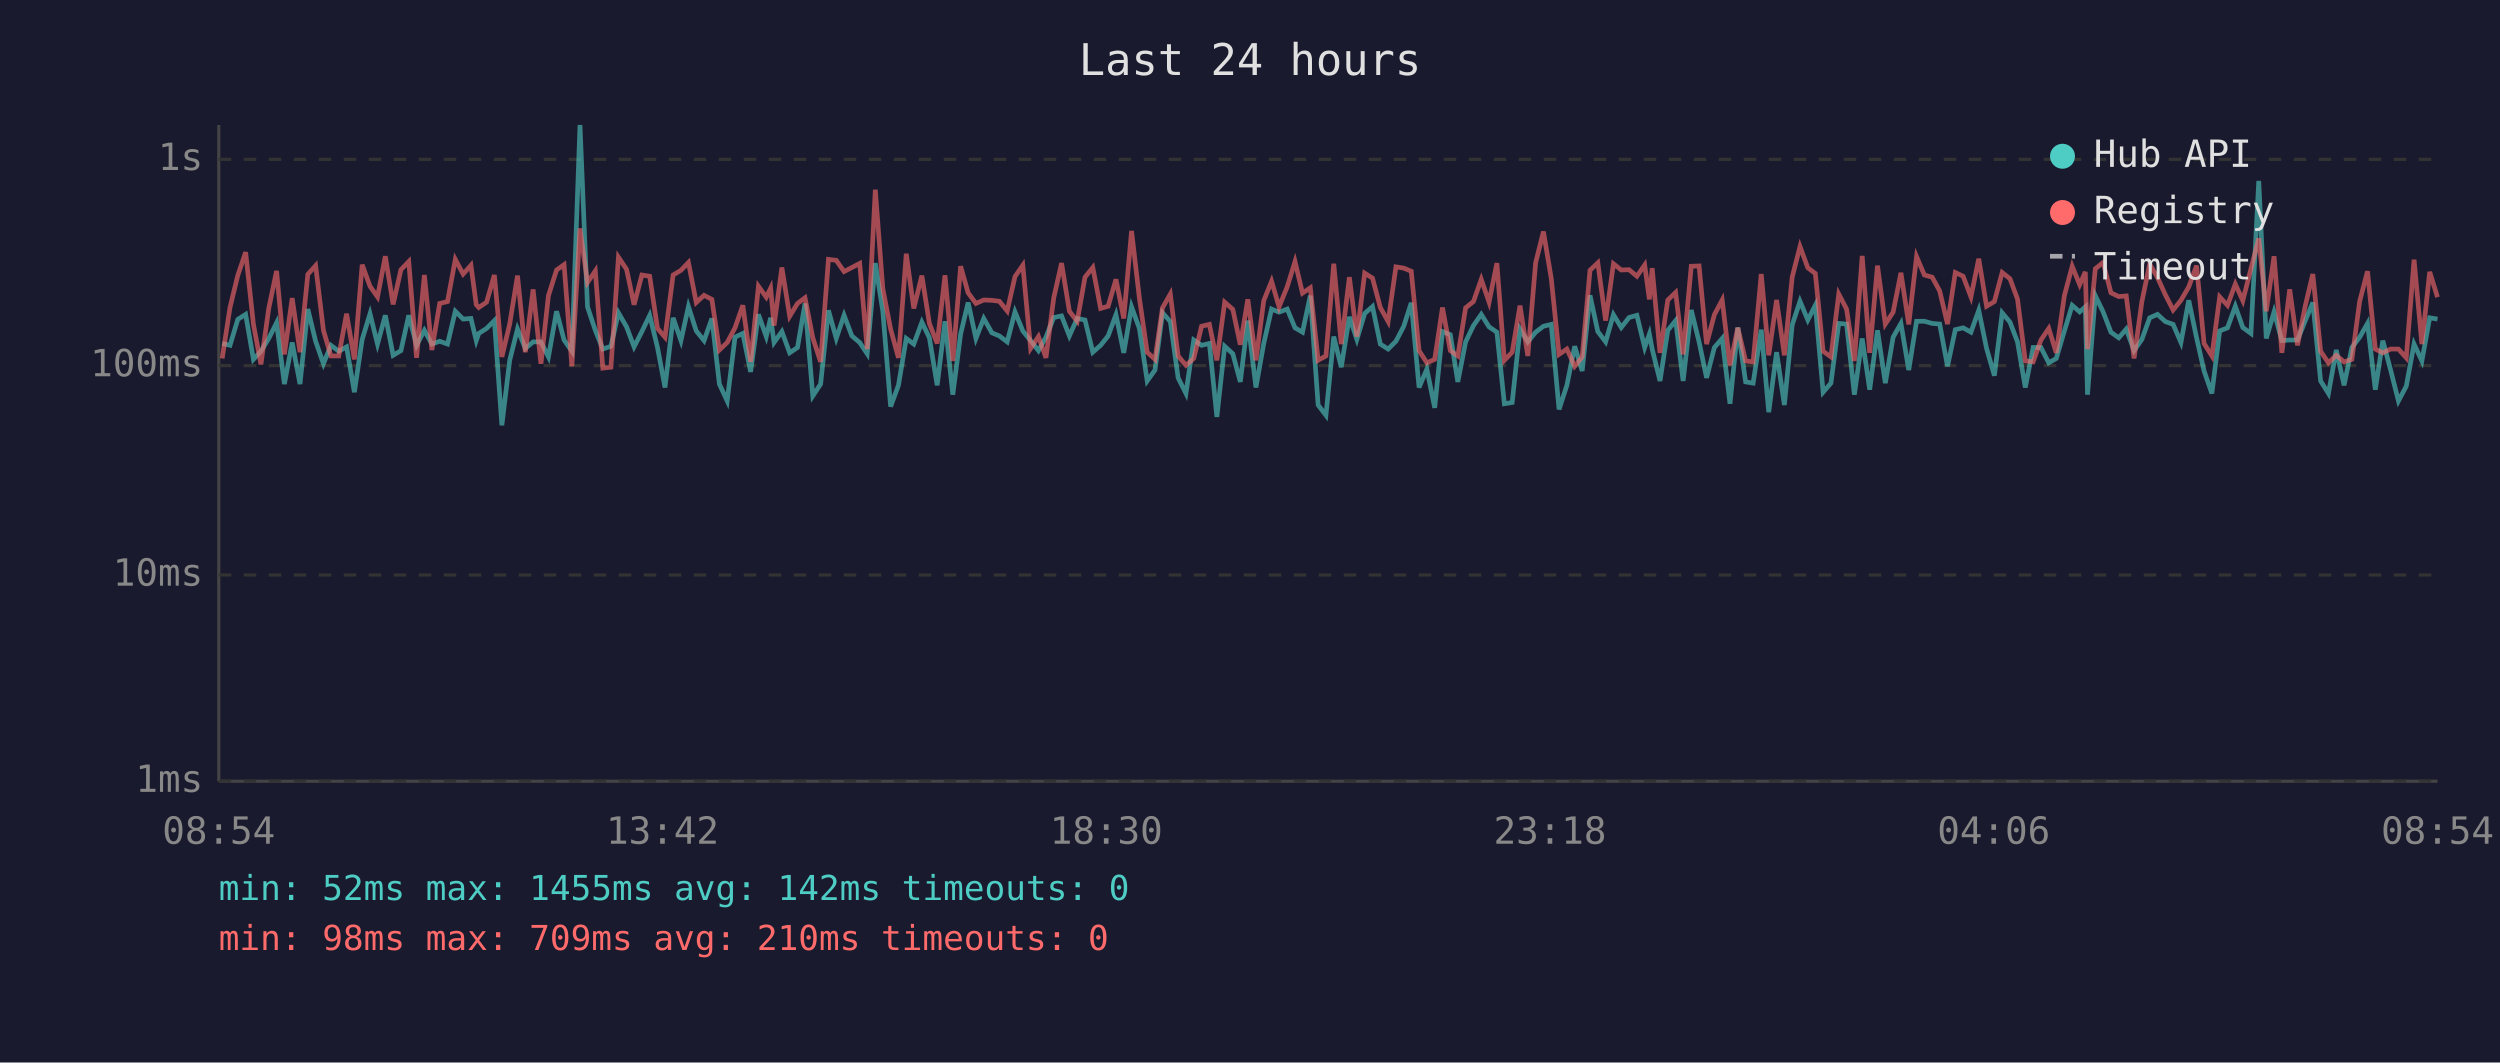
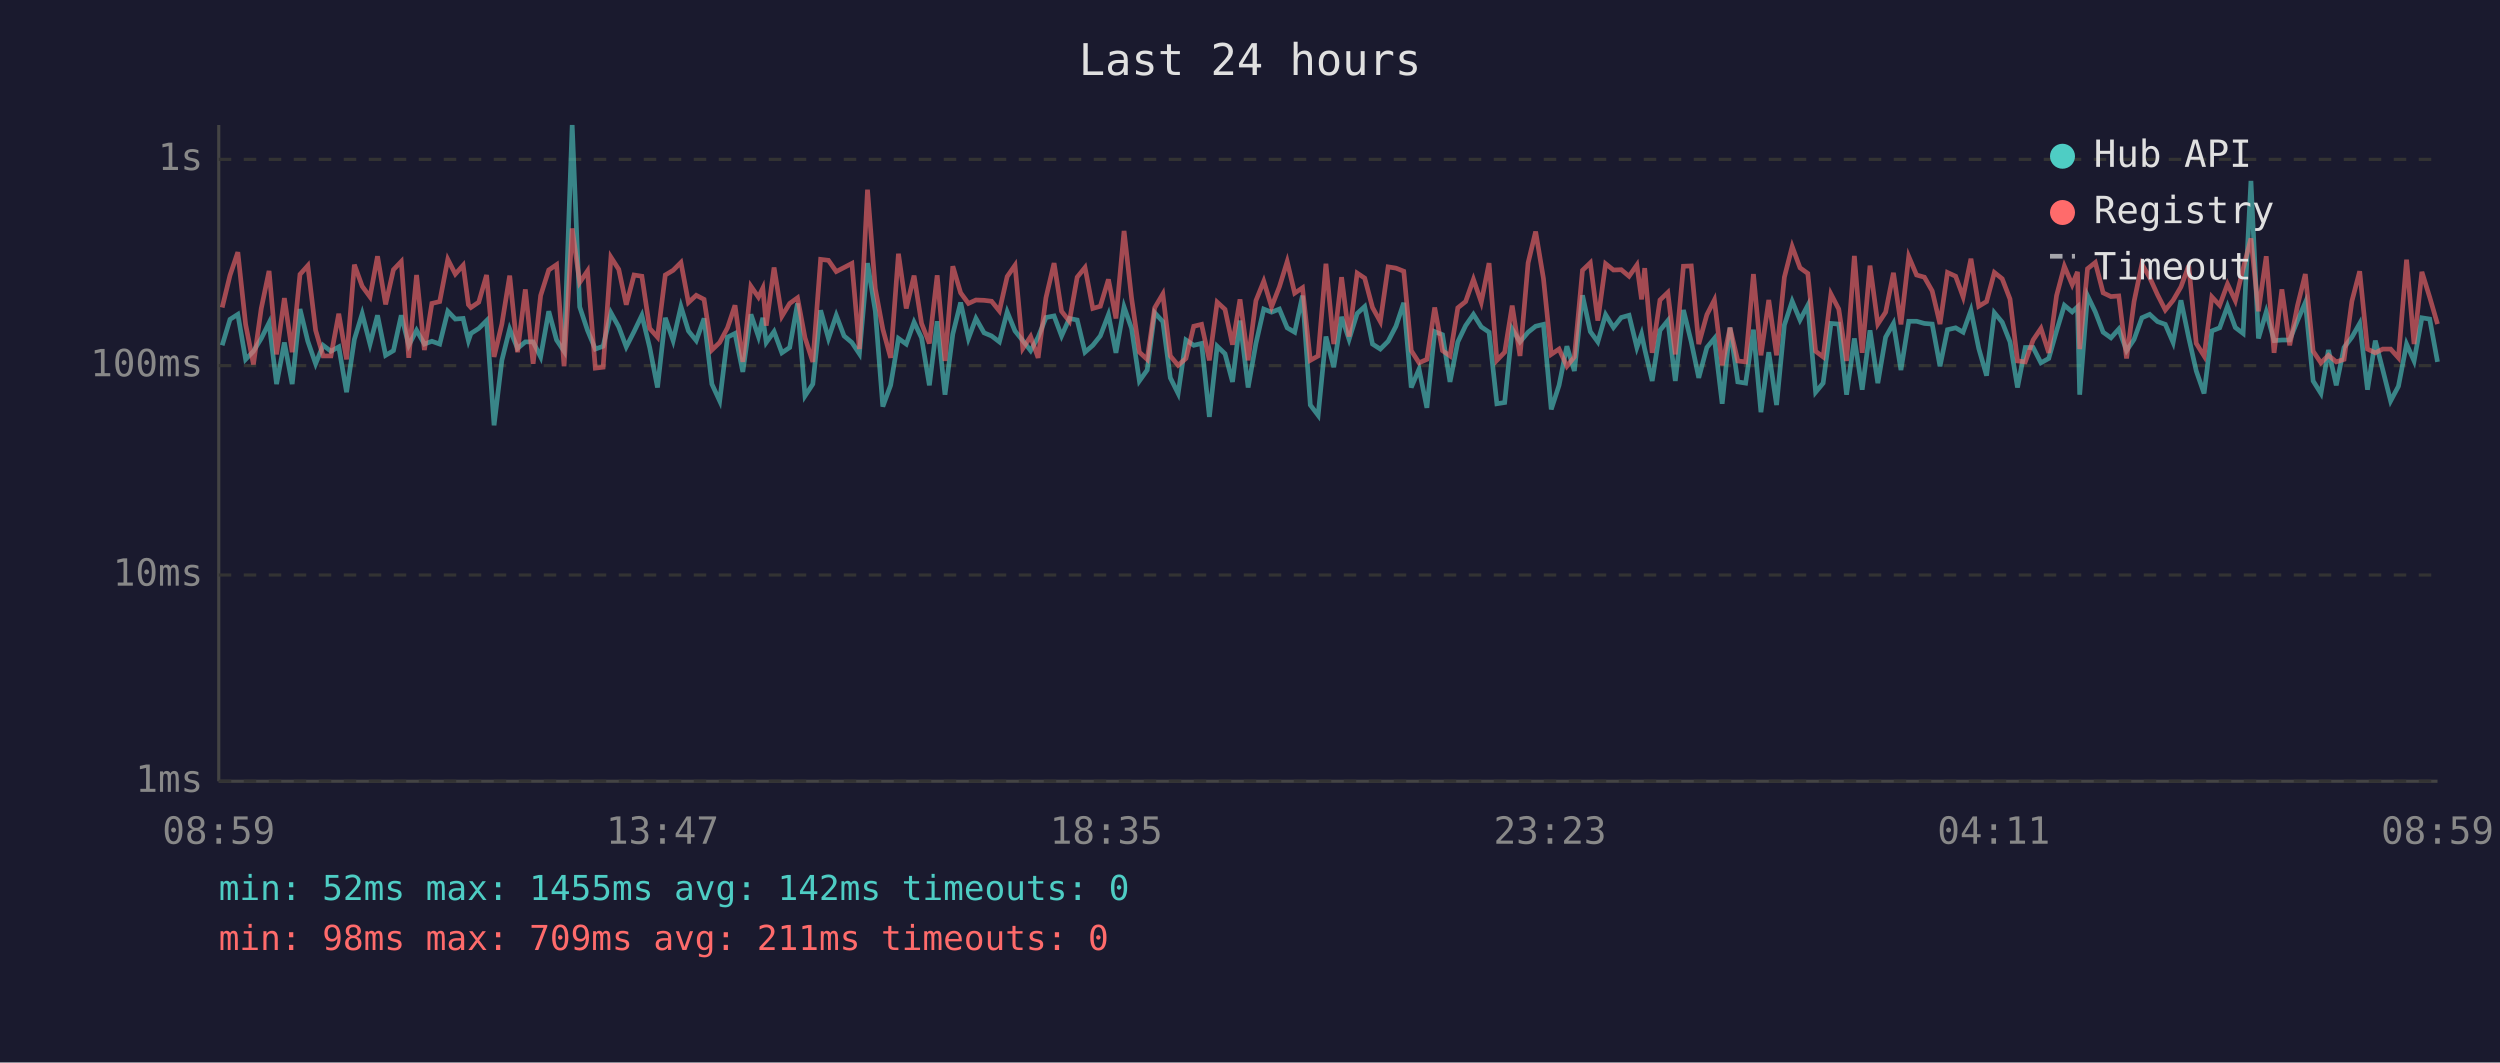
<svg xmlns="http://www.w3.org/2000/svg" viewBox="0 0 800 340" font-family="monospace" font-size="12">
  <rect width="800" height="340" fill="#1a1a2e" />
  <text x="400" y="24" fill="#e0e0e0" font-size="14" text-anchor="middle">Last 24 hours</text>
  <line x1="70" y1="40" x2="70" y2="250" stroke="#444" stroke-width="1" />
  <line x1="70" y1="250" x2="780" y2="250" stroke="#444" stroke-width="1" />
  <line x1="70" y1="250" x2="780" y2="250" stroke="#333" stroke-width="1" stroke-dasharray="4" />
  <text x="65" y="250" fill="#888" text-anchor="end" dominant-baseline="middle">1ms</text>
  <line x1="70" y1="184" x2="780" y2="184" stroke="#333" stroke-width="1" stroke-dasharray="4" />
  <text x="65" y="184" fill="#888" text-anchor="end" dominant-baseline="middle">10ms</text>
  <line x1="70" y1="117" x2="780" y2="117" stroke="#333" stroke-width="1" stroke-dasharray="4" />
  <text x="65" y="117" fill="#888" text-anchor="end" dominant-baseline="middle">100ms</text>
  <line x1="70" y1="51" x2="780" y2="51" stroke="#333" stroke-width="1" stroke-dasharray="4" />
  <text x="65" y="51" fill="#888" text-anchor="end" dominant-baseline="middle">1s</text>
-   <text x="70" y="270" fill="#888" text-anchor="middle">08:54</text>
-   <text x="212" y="270" fill="#888" text-anchor="middle">13:42</text>
-   <text x="354" y="270" fill="#888" text-anchor="middle">18:30</text>
-   <text x="496" y="270" fill="#888" text-anchor="middle">23:18</text>
-   <text x="638" y="270" fill="#888" text-anchor="middle">04:06</text>
-   <text x="780" y="270" fill="#888" text-anchor="middle">08:54</text>
-   <polyline points="71.1,109.9 73.6,110.5 76.1,102.2 78.6,100.6 81.1,115.0 83.5,112.4 86.0,108.3 88.5,103.3 91.0,122.9 93.5,109.6 96.0,122.9 98.5,98.9 101.0,109.2 103.5,116.4 105.9,110.5 108.4,112.4 110.9,111.0 113.4,125.5 115.9,108.6 118.4,100.4 120.8,110.1 123.3,100.9 125.8,113.7 128.3,112.2 130.8,100.9 133.3,110.5 135.8,105.7 138.2,110.1 140.7,109.2 143.2,110.1 145.7,99.6 148.2,102.1 150.7,101.9 152.4,109.0 153.2,106.7 155.7,105.1 158.2,102.6 160.6,136.1 163.1,115.3 165.6,105.3 168.1,111.5 170.6,109.4 173.1,109.4 175.5,114.2 178.1,99.6 180.5,108.8 183.0,112.4 185.6,40.0 188.0,98.2 190.5,105.7 192.9,111.7 195.5,110.8 197.9,100.1 200.5,104.6 202.9,111.0 205.4,106.1 207.9,100.9 210.4,111.2 212.8,124.0 215.4,101.7 217.9,109.0 220.3,98.1 222.8,105.9 225.3,109.0 227.8,101.9 230.2,122.9 232.7,128.3 235.2,107.9 237.7,106.7 240.2,119.0 242.7,100.6 245.2,107.7 246.6,101.7 247.7,109.6 250.2,106.1 252.7,112.9 255.2,111.2 257.6,97.1 260.1,126.7 262.6,122.9 265.1,99.3 267.6,108.3 270.1,100.9 272.6,107.5 275.1,109.6 277.5,113.2 280.1,84.2 282.5,99.6 285.0,130.1 287.5,123.3 290.0,108.3 292.4,110.1 295.0,103.1 297.4,108.1 299.9,123.3 302.4,102.8 304.9,126.3 307.4,106.9 309.8,96.8 312.3,108.3 314.8,101.9 317.4,106.5 319.8,107.5 322.3,109.4 324.8,99.8 327.3,105.9 329.8,109.0 332.3,112.2 334.7,107.9 337.2,101.6 339.7,101.1 342.2,107.5 344.7,101.9 347.2,102.4 349.7,112.7 352.2,110.5 354.6,107.5 357.1,100.7 359.6,112.9 362.1,98.2 364.6,105.1 367.1,121.9 369.6,118.4 372.0,100.1 374.5,102.9 377.0,120.9 379.5,125.9 382.0,108.8 384.5,110.5 387.0,109.9 389.4,133.4 391.9,110.8 394.5,113.2 396.9,122.2 399.3,102.6 401.9,124.0 404.4,109.9 406.9,98.9 409.3,99.9 411.9,98.9 414.4,104.9 416.8,106.3 419.3,94.6 421.8,129.6 424.3,132.9 426.8,107.7 429.2,117.5 431.8,101.4 434.2,108.6 436.7,100.3 439.2,98.1 441.7,110.1 444.2,111.7 446.7,109.2 449.2,104.4 451.6,96.9 454.1,124.0 456.6,118.1 459.1,130.5 461.6,106.1 464.1,107.1 466.5,122.2 469.0,109.4 471.5,104.2 474.0,100.6 476.5,104.6 479.0,106.3 481.4,129.2 483.9,128.8 486.4,105.3 488.9,109.4 491.4,106.3 493.9,104.4 496.4,103.8 498.9,131.0 501.4,123.3 503.9,110.8 506.3,118.7 508.8,94.5 511.3,106.1 513.8,109.4 516.3,100.7 518.8,104.8 521.3,101.6 523.8,100.9 526.3,111.2 527.8,106.9 528.7,111.7 531.2,121.9 533.7,105.7 536.2,102.6 538.6,121.9 541.2,99.2 543.7,109.4 546.1,120.9 548.6,111.2 551.1,108.3 553.6,129.2 556.1,104.8 558.6,122.2 561.0,122.6 563.6,105.5 566.0,131.9 568.5,112.7 571.0,129.6 573.5,104.0 576.0,96.4 578.5,102.4 580.9,97.7 583.4,125.5 585.9,122.6 588.4,103.5 590.9,103.7 593.4,126.3 595.9,108.3 598.3,124.7 600.8,105.7 603.3,122.6 605.8,107.9 608.3,103.5 610.8,118.4 613.3,102.8 615.8,102.8 618.3,103.5 620.7,103.7 623.2,117.2 625.7,105.5 628.2,104.9 630.7,106.3 633.2,99.3 635.7,111.5 638.2,120.2 640.7,100.1 643.2,103.1 645.6,109.4 648.1,124.0 650.6,111.2 653.1,111.2 655.6,116.1 658.0,114.7 660.6,105.9 663.1,97.7 665.5,99.8 667.3,98.2 668.0,126.3 670.5,94.6 673.0,99.8 675.5,106.3 678.0,108.1 680.4,105.3 682.9,112.2 685.4,108.6 687.9,101.7 690.4,100.6 692.9,102.9 695.4,103.8 697.9,109.6 700.4,96.1 702.9,108.1 705.3,118.7 707.8,125.9 710.3,105.9 712.8,104.9 715.3,98.0 717.7,104.8 720.3,106.7 722.8,57.9 725.2,108.3 727.7,99.8 730.2,109.0 732.7,108.8 735.2,108.8 737.7,102.6 740.1,96.8 742.6,121.9 745.1,125.9 747.6,112.0 750.1,123.3 752.6,111.2 755.1,107.9 757.6,103.5 760.1,124.7 762.5,109.0 765.0,118.4 767.5,128.3 770.0,123.6 772.5,110.1 775.0,115.5 777.5,101.7 780.0,102.1" fill="none" stroke="#4ecdc4" stroke-width="1.5" opacity="0.6" />
-   <polyline points="71.1,114.7 73.6,98.4 76.1,88.1 78.6,80.7 81.1,103.8 83.5,116.6 86.0,98.7 88.5,86.7 91.0,113.4 93.5,95.4 96.0,112.7 98.5,87.8 101.0,85.0 103.5,105.7 105.9,113.9 108.4,113.9 110.9,100.4 113.4,115.0 115.9,84.7 118.4,91.6 120.8,95.0 123.3,82.0 125.8,97.4 128.3,86.3 130.8,83.7 133.3,114.5 135.8,88.0 138.2,112.0 140.7,97.1 143.2,96.5 145.7,83.0 148.2,87.7 150.7,84.9 152.4,97.5 153.2,98.4 155.7,96.7 158.2,88.0 160.6,114.2 163.1,103.7 165.6,88.2 168.1,112.7 170.6,92.6 173.1,116.4 175.5,94.6 178.1,86.4 180.5,84.7 183.0,117.2 185.6,73.1 188.0,90.4 190.5,86.7 192.9,117.8 195.5,117.5 197.9,82.3 200.5,86.2 202.9,97.5 205.4,88.0 207.9,88.4 210.4,105.1 212.8,107.9 215.4,88.0 217.9,86.5 220.3,84.0 222.8,96.8 225.3,94.5 227.8,95.8 230.2,112.0 232.7,109.6 235.2,104.9 237.7,97.7 240.2,115.8 242.7,91.6 245.2,95.1 246.6,92.2 247.7,104.2 250.2,85.6 252.7,101.2 255.2,97.1 257.6,95.3 260.1,108.1 262.6,115.8 265.1,83.0 267.6,83.3 270.1,86.9 272.6,85.6 275.1,84.3 277.5,111.7 280.1,60.7 282.5,92.4 285.0,105.3 287.5,114.5 290.0,81.2 292.4,98.7 295.0,88.2 297.4,103.5 299.9,109.9 302.4,88.1 304.9,115.5 307.4,85.2 309.8,93.7 312.3,97.1 314.8,96.0 317.4,96.1 319.8,96.4 322.3,99.5 324.8,88.5 327.3,84.9 329.8,111.5 332.3,107.7 334.7,114.5 337.2,95.3 339.7,84.2 342.2,99.6 344.7,102.8 347.2,88.7 349.7,85.6 352.2,98.7 354.6,98.0 357.1,89.4 359.6,101.9 362.1,73.9 364.6,95.4 367.1,112.7 369.6,115.0 372.0,98.5 374.5,94.1 377.0,113.9 379.5,116.9 382.0,114.7 384.5,104.4 387.0,103.8 389.4,115.3 391.9,96.7 394.5,99.0 396.9,110.3 399.3,95.8 401.9,115.3 404.4,96.2 406.9,90.0 409.3,98.2 411.9,91.8 414.4,83.7 416.8,93.8 419.3,92.1 421.8,115.3 424.3,113.9 426.8,84.4 429.2,110.1 431.8,88.7 434.2,107.7 436.7,87.4 439.2,89.0 441.7,98.4 444.2,102.9 446.7,85.4 449.2,85.8 451.6,86.8 454.1,112.2 456.6,116.1 459.1,115.0 461.6,98.4 464.1,112.2 466.5,113.9 469.0,98.5 471.5,96.5 474.0,89.4 476.5,96.7 479.0,84.2 481.4,115.3 483.9,112.7 486.4,97.8 488.9,113.9 491.4,84.1 493.9,74.1 496.4,89.1 498.9,113.4 501.4,111.7 503.9,117.2 506.3,114.2 508.8,86.5 511.3,84.1 513.8,102.6 516.3,84.4 518.8,86.4 521.3,86.3 523.8,88.4 526.3,84.8 527.8,95.8 528.7,85.8 531.2,112.9 533.7,96.0 536.2,93.6 538.6,113.4 541.2,85.2 543.7,85.1 546.1,110.1 548.6,100.7 551.1,96.0 553.6,116.9 556.1,104.9 558.6,115.5 561.0,115.8 563.6,87.7 566.0,113.7 568.5,96.0 571.0,113.7 573.5,88.7 576.0,78.9 578.5,85.7 580.9,87.5 583.4,112.4 585.9,114.2 588.4,94.1 590.9,98.9 593.4,115.5 595.9,81.9 598.3,112.9 600.8,85.0 603.3,103.7 605.8,99.9 608.3,87.3 610.8,103.8 613.3,82.1 615.8,88.0 618.3,88.7 620.7,93.1 623.2,103.7 625.7,87.2 628.2,88.4 630.7,95.0 633.2,82.8 635.7,98.0 638.2,96.5 640.7,87.2 643.2,89.2 645.6,95.7 648.1,115.5 650.6,115.8 653.1,108.8 655.6,105.1 658.0,112.9 660.6,94.6 663.1,85.2 665.5,91.1 667.3,87.0 668.0,111.7 670.5,86.0 673.0,84.0 675.5,93.7 678.0,94.9 680.4,94.7 682.9,114.7 685.4,96.5 687.9,84.5 690.4,88.8 692.9,94.3 695.4,99.2 697.9,96.1 700.4,91.8 702.9,85.0 705.3,109.9 707.8,113.9 710.3,95.0 712.8,97.7 715.3,90.9 717.7,96.2 720.3,86.0 722.8,76.3 725.2,99.6 727.7,82.0 730.2,112.9 732.7,92.6 735.2,110.5 737.7,97.8 740.1,87.7 742.6,112.4 745.1,116.1 747.6,113.7 750.1,115.8 752.6,115.0 755.1,96.4 757.6,86.8 760.1,111.7 762.5,112.9 765.0,111.7 767.5,111.7 770.0,114.5 772.5,83.1 775.0,110.1 777.5,87.0 780.0,95.1" fill="none" stroke="#ff6b6b" stroke-width="1.5" opacity="0.6" />
+   <text x="70" y="270" fill="#888" text-anchor="middle">08:59</text>
+   <text x="212" y="270" fill="#888" text-anchor="middle">13:47</text>
+   <text x="354" y="270" fill="#888" text-anchor="middle">18:35</text>
+   <text x="496" y="270" fill="#888" text-anchor="middle">23:23</text>
+   <text x="638" y="270" fill="#888" text-anchor="middle">04:11</text>
+   <text x="780" y="270" fill="#888" text-anchor="middle">08:59</text>
+   <polyline points="71.1,110.5 73.6,102.2 76.1,100.6 78.6,115.0 81.1,112.4 83.6,108.3 86.1,103.3 88.5,122.9 91.0,109.6 93.5,122.9 96.0,98.9 98.5,109.2 101.0,116.4 103.4,110.5 105.9,112.4 108.4,111.0 110.9,125.5 113.4,108.6 115.9,100.4 118.4,110.1 120.8,100.9 123.4,113.7 125.9,112.2 128.4,100.9 130.8,110.5 133.3,105.7 135.8,110.1 138.2,109.2 140.7,110.1 143.3,99.6 145.7,102.1 148.2,101.9 149.9,109.0 150.7,106.7 153.2,105.1 155.7,102.6 158.1,136.1 160.6,115.3 163.1,105.3 165.6,111.5 168.1,109.4 170.6,109.4 173.0,114.2 175.6,99.6 178.1,108.8 180.5,112.4 183.1,40.0 185.5,98.2 188.0,105.7 190.5,111.7 193.0,110.8 195.5,100.1 198.0,104.6 200.4,111.0 202.9,106.1 205.4,100.9 207.9,111.2 210.4,124.0 212.9,101.7 215.4,109.0 217.9,98.1 220.3,105.9 222.8,109.0 225.3,101.9 227.8,122.9 230.3,128.3 232.8,107.9 235.2,106.7 237.7,119.0 240.3,100.6 242.7,107.7 244.1,101.7 245.2,109.6 247.7,106.1 250.2,112.9 252.7,111.2 255.2,97.1 257.6,126.7 260.1,122.9 262.6,99.3 265.1,108.3 267.6,100.9 270.1,107.5 272.6,109.6 275.0,113.2 277.6,84.2 280.1,99.6 282.5,130.1 285.0,123.3 287.5,108.3 290.0,110.1 292.5,103.1 294.9,108.1 297.4,123.3 299.9,102.8 302.4,126.3 304.9,106.9 307.4,96.8 309.9,108.3 312.3,101.9 314.9,106.5 317.3,107.5 319.8,109.4 322.3,99.8 324.8,105.9 327.3,109.0 329.8,112.2 332.2,107.9 334.7,101.6 337.3,101.1 339.7,107.5 342.2,101.9 344.7,102.4 347.2,112.7 349.7,110.5 352.1,107.5 354.7,100.7 357.1,112.9 359.7,98.2 362.1,105.1 364.6,121.9 367.1,118.4 369.5,100.1 372.1,102.9 374.5,120.9 377.0,125.9 379.5,108.8 382.0,110.5 384.5,109.9 387.0,133.4 389.5,110.8 392.0,113.2 394.4,122.2 396.8,102.6 399.4,124.0 401.9,109.9 404.4,98.9 406.9,99.9 409.4,98.9 411.9,104.9 414.3,106.3 416.8,94.6 419.3,129.6 421.8,132.9 424.3,107.7 426.8,117.5 429.3,101.4 431.7,108.6 434.3,100.3 436.7,98.1 439.2,110.1 441.7,111.7 444.2,109.2 446.7,104.4 449.2,96.9 451.6,124.0 454.1,118.1 456.6,130.5 459.1,106.1 461.6,107.1 464.0,122.2 466.5,109.4 469.0,104.2 471.5,100.6 474.0,104.6 476.5,106.3 479.0,129.2 481.5,128.8 483.9,105.3 486.4,109.4 489.0,106.3 491.4,104.4 493.9,103.8 496.4,131.0 498.9,123.3 501.4,110.8 503.8,118.7 506.4,94.5 508.9,106.1 511.3,109.4 513.8,100.7 516.3,104.8 518.8,101.6 521.3,100.9 523.8,111.2 525.3,106.9 526.3,111.7 528.7,121.9 531.2,105.7 533.7,102.6 536.1,121.9 538.7,99.2 541.2,109.4 543.6,120.9 546.2,111.2 548.6,108.3 551.1,129.2 553.6,104.8 556.1,122.2 558.6,122.6 561.1,105.5 563.5,131.9 566.0,112.7 568.5,129.6 571.0,104.0 573.5,96.4 576.0,102.4 578.5,97.7 581.0,125.5 583.4,122.6 585.9,103.5 588.4,103.7 590.9,126.3 593.4,108.3 595.9,124.7 598.4,105.7 600.9,122.6 603.4,107.9 605.9,103.5 608.3,118.4 610.8,102.8 613.3,102.8 615.8,103.5 618.3,103.7 620.8,117.2 623.2,105.5 625.8,104.9 628.2,106.3 630.7,99.3 633.2,111.5 635.7,120.2 638.2,100.1 640.7,103.1 643.2,109.4 645.6,124.0 648.1,111.2 650.6,111.2 653.1,116.1 655.6,114.7 658.1,105.9 660.6,97.7 663.1,99.8 664.8,98.2 665.5,126.3 668.0,94.6 670.5,99.8 673.0,106.3 675.5,108.1 678.0,105.3 680.5,112.2 682.9,108.6 685.4,101.7 687.9,100.6 690.4,102.9 692.9,103.8 695.4,109.6 697.9,96.1 700.4,108.1 702.8,118.7 705.3,125.9 707.8,105.9 710.3,104.9 712.8,98.0 715.3,104.8 717.8,106.7 720.3,57.9 722.7,108.3 725.2,99.8 727.7,109.0 730.2,108.8 732.7,108.8 735.2,102.6 737.7,96.8 740.2,121.9 742.7,125.9 745.1,112.0 747.6,123.3 750.1,111.2 752.6,107.9 755.1,103.5 757.6,124.7 760.1,109.0 762.5,118.4 765.0,128.3 767.5,123.6 770.1,110.1 772.5,115.5 775.0,101.7 777.5,102.1 780.0,115.8" fill="none" stroke="#4ecdc4" stroke-width="1.5" opacity="0.6" />
+   <polyline points="71.1,98.4 73.6,88.1 76.1,80.7 78.6,103.8 81.1,116.6 83.6,98.7 86.1,86.7 88.5,113.4 91.0,95.4 93.5,112.7 96.0,87.8 98.5,85.0 101.0,105.7 103.4,113.9 105.9,113.9 108.4,100.4 110.9,115.0 113.4,84.7 115.9,91.6 118.4,95.0 120.8,82.0 123.4,97.4 125.9,86.3 128.4,83.7 130.8,114.5 133.3,88.0 135.8,112.0 138.2,97.1 140.7,96.5 143.3,83.0 145.7,87.7 148.2,84.9 149.9,97.5 150.7,98.4 153.2,96.7 155.7,88.0 158.1,114.2 160.6,103.7 163.1,88.2 165.6,112.7 168.1,92.6 170.6,116.4 173.0,94.6 175.6,86.4 178.1,84.7 180.5,117.2 183.1,73.1 185.5,90.4 188.0,86.7 190.5,117.8 193.0,117.5 195.5,82.3 198.0,86.2 200.4,97.5 202.9,88.0 205.4,88.4 207.9,105.1 210.4,107.9 212.9,88.0 215.4,86.5 217.9,84.0 220.3,96.8 222.8,94.5 225.3,95.8 227.8,112.0 230.3,109.6 232.8,104.9 235.2,97.7 237.7,115.8 240.3,91.6 242.7,95.1 244.1,92.2 245.2,104.2 247.7,85.6 250.2,101.2 252.7,97.1 255.2,95.3 257.6,108.1 260.1,115.8 262.6,83.0 265.1,83.3 267.6,86.9 270.1,85.6 272.6,84.3 275.0,111.7 277.6,60.7 280.1,92.4 282.5,105.3 285.0,114.5 287.5,81.2 290.0,98.7 292.5,88.2 294.9,103.5 297.4,109.9 299.9,88.1 302.4,115.5 304.9,85.2 307.4,93.7 309.9,97.1 312.3,96.0 314.9,96.1 317.3,96.4 319.8,99.5 322.3,88.5 324.8,84.9 327.3,111.5 329.8,107.7 332.2,114.5 334.7,95.3 337.3,84.2 339.7,99.6 342.2,102.8 344.7,88.7 347.2,85.6 349.7,98.7 352.1,98.0 354.7,89.4 357.1,101.9 359.7,73.9 362.1,95.4 364.6,112.7 367.1,115.0 369.5,98.5 372.1,94.1 374.5,113.9 377.0,116.9 379.5,114.7 382.0,104.4 384.5,103.8 387.0,115.3 389.5,96.7 392.0,99.0 394.4,110.3 396.8,95.8 399.4,115.3 401.9,96.2 404.4,90.0 406.9,98.2 409.4,91.8 411.9,83.7 414.3,93.8 416.8,92.1 419.3,115.3 421.8,113.9 424.3,84.4 426.8,110.1 429.3,88.7 431.7,107.7 434.3,87.4 436.7,89.0 439.2,98.4 441.7,102.9 444.2,85.4 446.7,85.8 449.2,86.8 451.6,112.2 454.1,116.1 456.6,115.0 459.1,98.4 461.6,112.2 464.0,113.9 466.5,98.5 469.0,96.5 471.5,89.4 474.0,96.7 476.5,84.2 479.0,115.3 481.5,112.7 483.9,97.8 486.4,113.9 489.0,84.1 491.4,74.1 493.9,89.1 496.4,113.4 498.9,111.7 501.4,117.2 503.8,114.2 506.4,86.5 508.9,84.1 511.3,102.6 513.8,84.4 516.3,86.4 518.8,86.3 521.3,88.4 523.8,84.8 525.3,95.8 526.3,85.8 528.7,112.9 531.2,96.0 533.7,93.6 536.1,113.4 538.7,85.2 541.2,85.1 543.6,110.1 546.2,100.7 548.6,96.0 551.1,116.9 553.6,104.9 556.1,115.5 558.6,115.8 561.1,87.7 563.5,113.7 566.0,96.0 568.5,113.7 571.0,88.7 573.5,78.9 576.0,85.7 578.5,87.5 581.0,112.4 583.4,114.2 585.9,94.1 588.4,98.9 590.9,115.5 593.4,81.9 595.9,112.9 598.4,85.0 600.9,103.7 603.4,99.9 605.9,87.3 608.3,103.8 610.8,82.1 613.3,88.0 615.8,88.7 618.3,93.1 620.8,103.7 623.2,87.2 625.8,88.4 628.2,95.0 630.7,82.8 633.2,98.0 635.7,96.5 638.2,87.2 640.7,89.2 643.2,95.7 645.6,115.5 648.1,115.8 650.6,108.8 653.1,105.1 655.6,112.9 658.1,94.6 660.6,85.2 663.1,91.1 664.8,87.0 665.5,111.7 668.0,86.0 670.5,84.0 673.0,93.7 675.5,94.9 678.0,94.7 680.5,114.7 682.9,96.5 685.4,84.5 687.9,88.8 690.4,94.3 692.9,99.2 695.4,96.1 697.9,91.8 700.4,85.0 702.8,109.9 705.3,113.9 707.8,95.0 710.3,97.7 712.8,90.9 715.3,96.2 717.8,86.0 720.3,76.3 722.7,99.6 725.2,82.0 727.7,112.9 730.2,92.6 732.7,110.5 735.2,97.8 737.7,87.7 740.2,112.4 742.7,116.1 745.1,113.7 747.6,115.8 750.1,115.0 752.6,96.4 755.1,86.8 757.6,111.7 760.1,112.9 762.5,111.7 765.0,111.7 767.5,114.5 770.1,83.1 772.5,110.1 775.0,87.0 777.5,95.1 780.0,103.7" fill="none" stroke="#ff6b6b" stroke-width="1.5" opacity="0.6" />
  <circle cx="660" cy="50" r="4" fill="#4ecdc4" />
  <text x="670" y="50" fill="#e0e0e0" dominant-baseline="middle">Hub API</text>
  <circle cx="660" cy="68" r="4" fill="#ff6b6b" />
  <text x="670" y="68" fill="#e0e0e0" dominant-baseline="middle">Registry</text>
  <line x1="656" y1="82" x2="664" y2="82" stroke="#e0e0e0" stroke-width="1.5" stroke-dasharray="4,3" opacity="0.7" />
  <text x="670" y="86" fill="#e0e0e0" dominant-baseline="middle">Timeout</text>
  <text x="70" y="288" fill="#4ecdc4" font-size="11">min: 52ms  max: 1455ms  avg: 142ms  timeouts: 0</text>
-   <text x="70" y="304" fill="#ff6b6b" font-size="11">min: 98ms  max: 709ms  avg: 210ms  timeouts: 0</text>
+   <text x="70" y="304" fill="#ff6b6b" font-size="11">min: 98ms  max: 709ms  avg: 211ms  timeouts: 0</text>
</svg>
